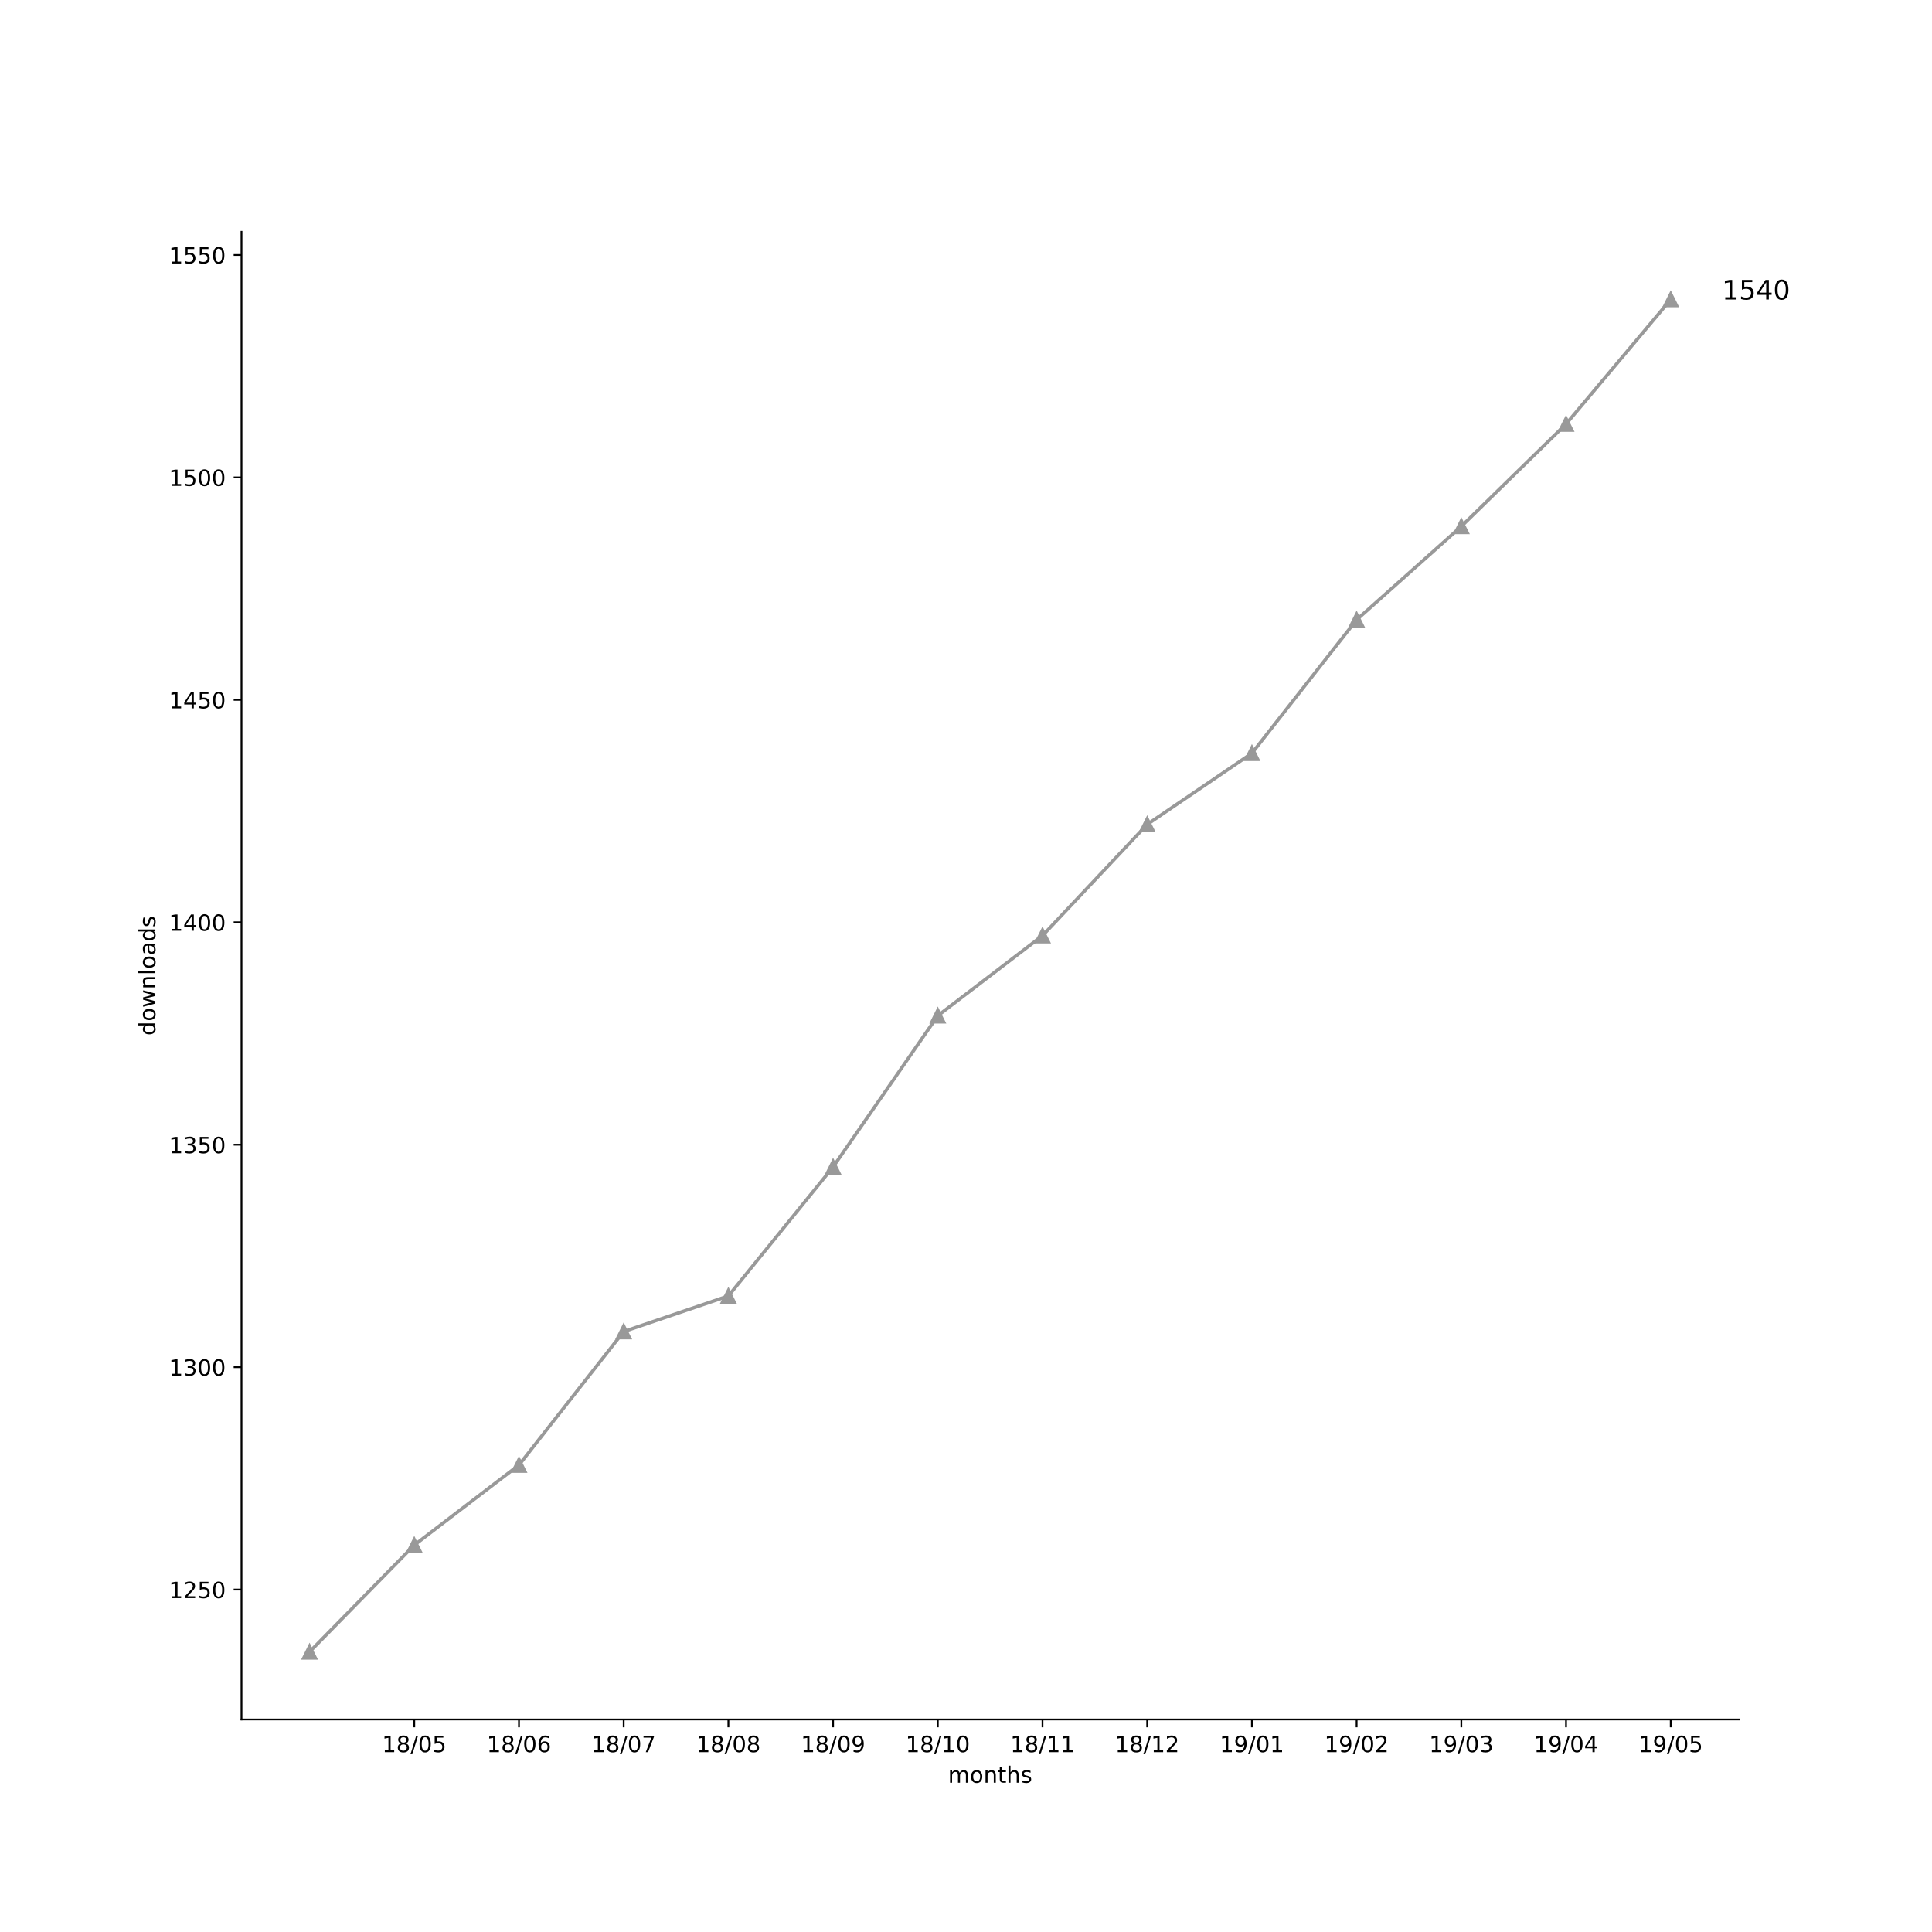
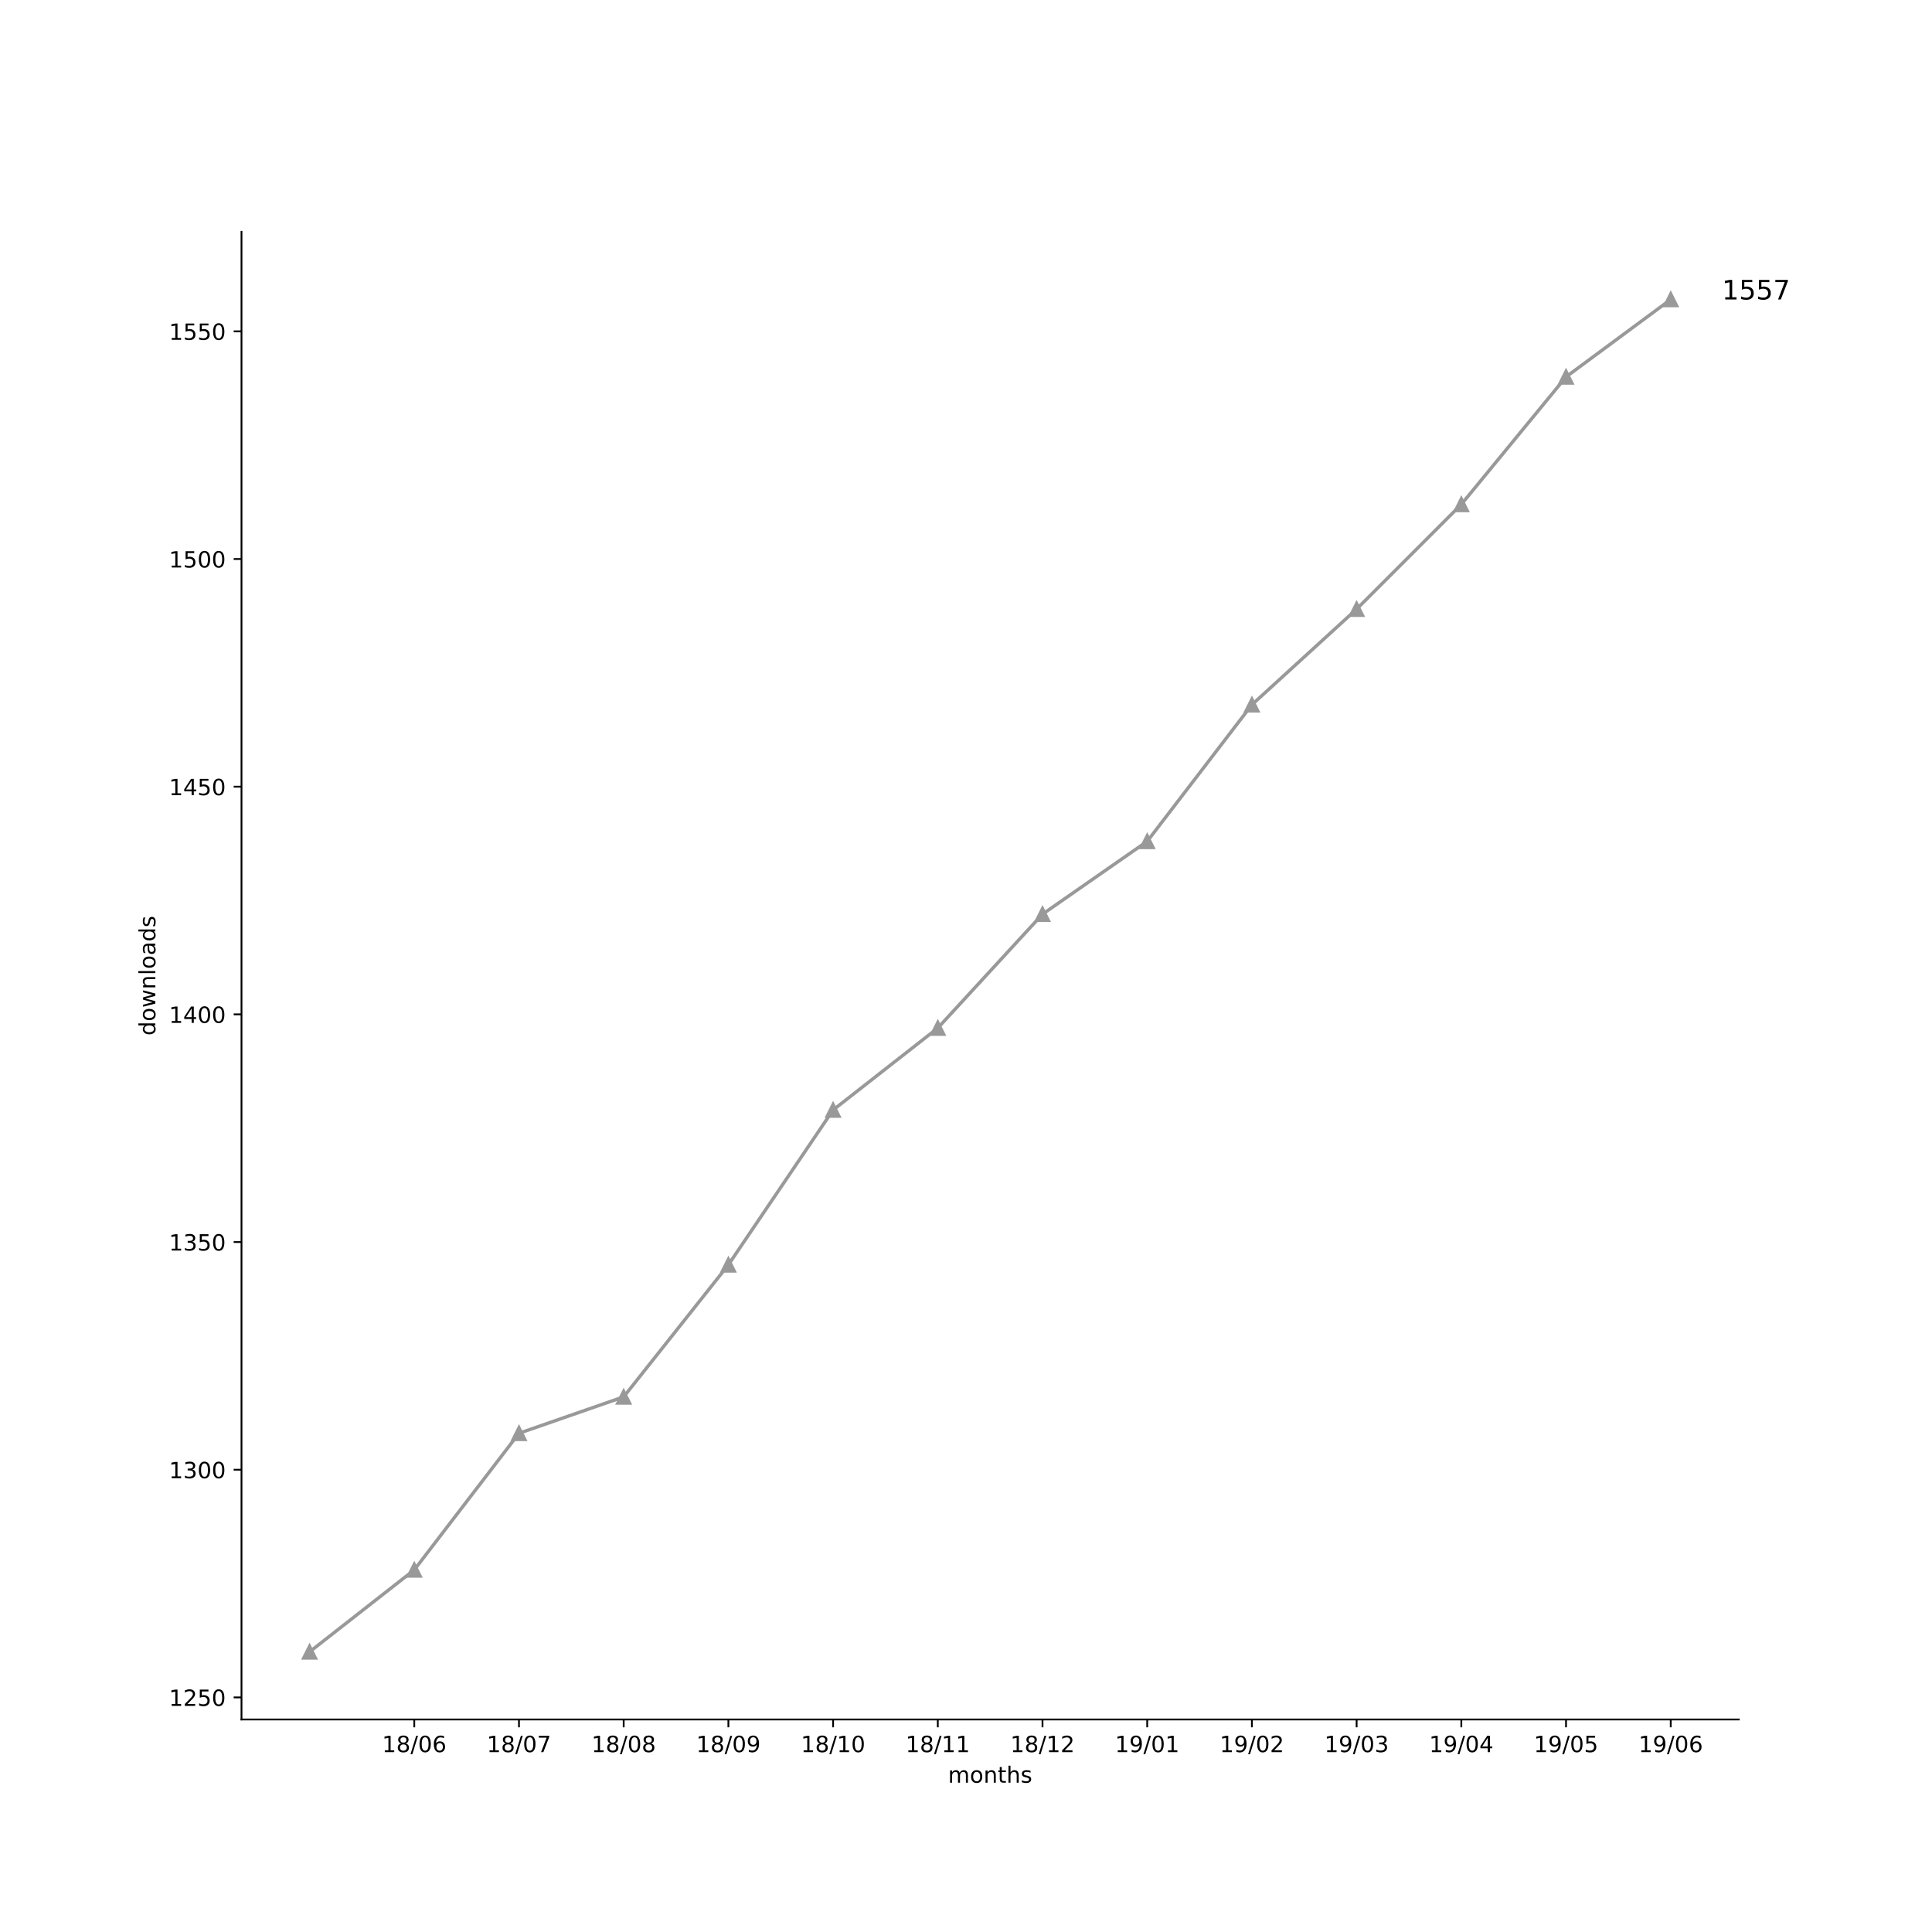
<svg xmlns="http://www.w3.org/2000/svg" xmlns:xlink="http://www.w3.org/1999/xlink" height="864pt" version="1.1" viewBox="0 0 864 864" width="864pt">
  <defs>
    <style type="text/css">
*{stroke-linecap:butt;stroke-linejoin:round;}
  </style>
  </defs>
  <g id="figure_1">
    <g id="patch_1">
      <path d="M 0 864  L 864 864  L 864 0  L 0 0  z " style="fill:#ffffff;" />
    </g>
    <g id="axes_1">
      <g id="patch_2">
        <path d="M 108 768.96  L 777.6 768.96  L 777.6 103.68  L 108 103.68  z " style="fill:#ffffff;" />
      </g>
      <g id="matplotlib.axis_1">
        <g id="xtick_1">
          <g id="line2d_1">
            <defs>
-               <path d="M 0 0  L 0 3.5  " id="m97c2d0d9c0" style="stroke:#000000;stroke-width:0.8;" />
-             </defs>
-             <g>
-               <use style="stroke:#000000;stroke-width:0.8;" x="185.262" xlink:href="#m97c2d0d9c0" y="768.96" />
+               <path d="M 0 0  L 0 3.5  " id="m5677b96d66" style="stroke:#000000;stroke-width:0.8;" />
+             </defs>
+             <g>
+               <use style="stroke:#000000;stroke-width:0.8;" x="185.262" xlink:href="#m5677b96d66" y="768.96" />
            </g>
          </g>
          <g id="text_1">
            <defs>
              <path d="M 12.406 8.297  L 28.516 8.297  L 28.516 63.922  L 10.984 60.406  L 10.984 69.391  L 28.422 72.906  L 38.281 72.906  L 38.281 8.297  L 54.391 8.297  L 54.391 0  L 12.406 0  z " id="DejaVuSans-31" />
              <path d="M 31.781 34.625  Q 24.75 34.625 20.719 30.859  Q 16.703 27.094 16.703 20.516  Q 16.703 13.922 20.719 10.156  Q 24.75 6.391 31.781 6.391  Q 38.812 6.391 42.859 10.172  Q 46.922 13.969 46.922 20.516  Q 46.922 27.094 42.891 30.859  Q 38.875 34.625 31.781 34.625  z M 21.922 38.812  Q 15.578 40.375 12.031 44.719  Q 8.5 49.078 8.5 55.328  Q 8.5 64.062 14.719 69.141  Q 20.953 74.219 31.781 74.219  Q 42.672 74.219 48.875 69.141  Q 55.078 64.062 55.078 55.328  Q 55.078 49.078 51.531 44.719  Q 48 40.375 41.703 38.812  Q 48.828 37.156 52.797 32.312  Q 56.781 27.484 56.781 20.516  Q 56.781 9.906 50.312 4.234  Q 43.844 -1.422 31.781 -1.422  Q 19.734 -1.422 13.25 4.234  Q 6.781 9.906 6.781 20.516  Q 6.781 27.484 10.781 32.312  Q 14.797 37.156 21.922 38.812  z M 18.312 54.391  Q 18.312 48.734 21.844 45.562  Q 25.391 42.391 31.781 42.391  Q 38.141 42.391 41.719 45.562  Q 45.312 48.734 45.312 54.391  Q 45.312 60.062 41.719 63.234  Q 38.141 66.406 31.781 66.406  Q 25.391 66.406 21.844 63.234  Q 18.312 60.062 18.312 54.391  z " id="DejaVuSans-38" />
              <path d="M 25.391 72.906  L 33.688 72.906  L 8.297 -9.281  L 0 -9.281  z " id="DejaVuSans-2f" />
              <path d="M 31.781 66.406  Q 24.172 66.406 20.328 58.906  Q 16.5 51.422 16.5 36.375  Q 16.5 21.391 20.328 13.891  Q 24.172 6.391 31.781 6.391  Q 39.453 6.391 43.281 13.891  Q 47.125 21.391 47.125 36.375  Q 47.125 51.422 43.281 58.906  Q 39.453 66.406 31.781 66.406  z M 31.781 74.219  Q 44.047 74.219 50.516 64.516  Q 56.984 54.828 56.984 36.375  Q 56.984 17.969 50.516 8.266  Q 44.047 -1.422 31.781 -1.422  Q 19.531 -1.422 13.062 8.266  Q 6.594 17.969 6.594 36.375  Q 6.594 54.828 13.062 64.516  Q 19.531 74.219 31.781 74.219  z " id="DejaVuSans-30" />
-               <path d="M 10.797 72.906  L 49.516 72.906  L 49.516 64.594  L 19.828 64.594  L 19.828 46.734  Q 21.969 47.469 24.109 47.828  Q 26.266 48.188 28.422 48.188  Q 40.625 48.188 47.75 41.5  Q 54.891 34.812 54.891 23.391  Q 54.891 11.625 47.562 5.094  Q 40.234 -1.422 26.906 -1.422  Q 22.312 -1.422 17.547 -0.641  Q 12.797 0.141 7.719 1.703  L 7.719 11.625  Q 12.109 9.234 16.797 8.062  Q 21.484 6.891 26.703 6.891  Q 35.156 6.891 40.078 11.328  Q 45.016 15.766 45.016 23.391  Q 45.016 31 40.078 35.438  Q 35.156 39.891 26.703 39.891  Q 22.75 39.891 18.812 39.016  Q 14.891 38.141 10.797 36.281  z " id="DejaVuSans-35" />
+               <path d="M 33.016 40.375  Q 26.375 40.375 22.484 35.828  Q 18.609 31.297 18.609 23.391  Q 18.609 15.531 22.484 10.953  Q 26.375 6.391 33.016 6.391  Q 39.656 6.391 43.531 10.953  Q 47.406 15.531 47.406 23.391  Q 47.406 31.297 43.531 35.828  Q 39.656 40.375 33.016 40.375  z M 52.594 71.297  L 52.594 62.312  Q 48.875 64.062 45.094 64.984  Q 41.312 65.922 37.594 65.922  Q 27.828 65.922 22.672 59.328  Q 17.531 52.734 16.797 39.406  Q 19.672 43.656 24.016 45.922  Q 28.375 48.188 33.594 48.188  Q 44.578 48.188 50.953 41.516  Q 57.328 34.859 57.328 23.391  Q 57.328 12.156 50.688 5.359  Q 44.047 -1.422 33.016 -1.422  Q 20.359 -1.422 13.672 8.266  Q 6.984 17.969 6.984 36.375  Q 6.984 53.656 15.188 63.938  Q 23.391 74.219 37.203 74.219  Q 40.922 74.219 44.703 73.484  Q 48.484 72.75 52.594 71.297  z " id="DejaVuSans-36" />
            </defs>
            <g transform="translate(170.8522 783.5584)scale(0.1 -0.1)">
              <use xlink:href="#DejaVuSans-31" />
              <use x="63.623" xlink:href="#DejaVuSans-38" />
              <use x="127.246" xlink:href="#DejaVuSans-2f" />
              <use x="160.938" xlink:href="#DejaVuSans-30" />
-               <use x="224.561" xlink:href="#DejaVuSans-35" />
+               <use x="224.561" xlink:href="#DejaVuSans-36" />
            </g>
          </g>
        </g>
        <g id="xtick_2">
          <g id="line2d_2">
            <g>
-               <use style="stroke:#000000;stroke-width:0.8;" x="232.087" xlink:href="#m97c2d0d9c0" y="768.96" />
+               <use style="stroke:#000000;stroke-width:0.8;" x="232.087" xlink:href="#m5677b96d66" y="768.96" />
            </g>
          </g>
          <g id="text_2">
            <defs>
-               <path d="M 33.016 40.375  Q 26.375 40.375 22.484 35.828  Q 18.609 31.297 18.609 23.391  Q 18.609 15.531 22.484 10.953  Q 26.375 6.391 33.016 6.391  Q 39.656 6.391 43.531 10.953  Q 47.406 15.531 47.406 23.391  Q 47.406 31.297 43.531 35.828  Q 39.656 40.375 33.016 40.375  z M 52.594 71.297  L 52.594 62.312  Q 48.875 64.062 45.094 64.984  Q 41.312 65.922 37.594 65.922  Q 27.828 65.922 22.672 59.328  Q 17.531 52.734 16.797 39.406  Q 19.672 43.656 24.016 45.922  Q 28.375 48.188 33.594 48.188  Q 44.578 48.188 50.953 41.516  Q 57.328 34.859 57.328 23.391  Q 57.328 12.156 50.688 5.359  Q 44.047 -1.422 33.016 -1.422  Q 20.359 -1.422 13.672 8.266  Q 6.984 17.969 6.984 36.375  Q 6.984 53.656 15.188 63.938  Q 23.391 74.219 37.203 74.219  Q 40.922 74.219 44.703 73.484  Q 48.484 72.75 52.594 71.297  z " id="DejaVuSans-36" />
+               <path d="M 8.203 72.906  L 55.078 72.906  L 55.078 68.703  L 28.609 0  L 18.312 0  L 43.219 64.594  L 8.203 64.594  z " id="DejaVuSans-37" />
            </defs>
            <g transform="translate(217.6773 783.5584)scale(0.1 -0.1)">
              <use xlink:href="#DejaVuSans-31" />
              <use x="63.623" xlink:href="#DejaVuSans-38" />
              <use x="127.246" xlink:href="#DejaVuSans-2f" />
              <use x="160.938" xlink:href="#DejaVuSans-30" />
-               <use x="224.561" xlink:href="#DejaVuSans-36" />
+               <use x="224.561" xlink:href="#DejaVuSans-37" />
            </g>
          </g>
        </g>
        <g id="xtick_3">
          <g id="line2d_3">
            <g>
-               <use style="stroke:#000000;stroke-width:0.8;" x="278.912" xlink:href="#m97c2d0d9c0" y="768.96" />
+               <use style="stroke:#000000;stroke-width:0.8;" x="278.912" xlink:href="#m5677b96d66" y="768.96" />
            </g>
          </g>
          <g id="text_3">
-             <defs>
-               <path d="M 8.203 72.906  L 55.078 72.906  L 55.078 68.703  L 28.609 0  L 18.312 0  L 43.219 64.594  L 8.203 64.594  z " id="DejaVuSans-37" />
-             </defs>
            <g transform="translate(264.5025 783.5584)scale(0.1 -0.1)">
              <use xlink:href="#DejaVuSans-31" />
              <use x="63.623" xlink:href="#DejaVuSans-38" />
              <use x="127.246" xlink:href="#DejaVuSans-2f" />
              <use x="160.938" xlink:href="#DejaVuSans-30" />
-               <use x="224.561" xlink:href="#DejaVuSans-37" />
+               <use x="224.561" xlink:href="#DejaVuSans-38" />
            </g>
          </g>
        </g>
        <g id="xtick_4">
          <g id="line2d_4">
            <g>
-               <use style="stroke:#000000;stroke-width:0.8;" x="325.737" xlink:href="#m97c2d0d9c0" y="768.96" />
+               <use style="stroke:#000000;stroke-width:0.8;" x="325.737" xlink:href="#m5677b96d66" y="768.96" />
            </g>
          </g>
          <g id="text_4">
+             <defs>
+               <path d="M 10.984 1.516  L 10.984 10.5  Q 14.703 8.734 18.5 7.812  Q 22.312 6.891 25.984 6.891  Q 35.75 6.891 40.891 13.453  Q 46.047 20.016 46.781 33.406  Q 43.953 29.203 39.594 26.953  Q 35.25 24.703 29.984 24.703  Q 19.047 24.703 12.672 31.312  Q 6.297 37.938 6.297 49.422  Q 6.297 60.641 12.938 67.422  Q 19.578 74.219 30.609 74.219  Q 43.266 74.219 49.922 64.516  Q 56.594 54.828 56.594 36.375  Q 56.594 19.141 48.406 8.859  Q 40.234 -1.422 26.422 -1.422  Q 22.703 -1.422 18.891 -0.688  Q 15.094 0.047 10.984 1.516  z M 30.609 32.422  Q 37.25 32.422 41.125 36.953  Q 45.016 41.5 45.016 49.422  Q 45.016 57.281 41.125 61.844  Q 37.25 66.406 30.609 66.406  Q 23.969 66.406 20.094 61.844  Q 16.219 57.281 16.219 49.422  Q 16.219 41.5 20.094 36.953  Q 23.969 32.422 30.609 32.422  z " id="DejaVuSans-39" />
+             </defs>
            <g transform="translate(311.3277 783.5584)scale(0.1 -0.1)">
              <use xlink:href="#DejaVuSans-31" />
              <use x="63.623" xlink:href="#DejaVuSans-38" />
              <use x="127.246" xlink:href="#DejaVuSans-2f" />
              <use x="160.938" xlink:href="#DejaVuSans-30" />
-               <use x="224.561" xlink:href="#DejaVuSans-38" />
+               <use x="224.561" xlink:href="#DejaVuSans-39" />
            </g>
          </g>
        </g>
        <g id="xtick_5">
          <g id="line2d_5">
            <g>
-               <use style="stroke:#000000;stroke-width:0.8;" x="372.562" xlink:href="#m97c2d0d9c0" y="768.96" />
+               <use style="stroke:#000000;stroke-width:0.8;" x="372.562" xlink:href="#m5677b96d66" y="768.96" />
            </g>
          </g>
          <g id="text_5">
-             <defs>
-               <path d="M 10.984 1.516  L 10.984 10.5  Q 14.703 8.734 18.5 7.812  Q 22.312 6.891 25.984 6.891  Q 35.75 6.891 40.891 13.453  Q 46.047 20.016 46.781 33.406  Q 43.953 29.203 39.594 26.953  Q 35.25 24.703 29.984 24.703  Q 19.047 24.703 12.672 31.312  Q 6.297 37.938 6.297 49.422  Q 6.297 60.641 12.938 67.422  Q 19.578 74.219 30.609 74.219  Q 43.266 74.219 49.922 64.516  Q 56.594 54.828 56.594 36.375  Q 56.594 19.141 48.406 8.859  Q 40.234 -1.422 26.422 -1.422  Q 22.703 -1.422 18.891 -0.688  Q 15.094 0.047 10.984 1.516  z M 30.609 32.422  Q 37.25 32.422 41.125 36.953  Q 45.016 41.5 45.016 49.422  Q 45.016 57.281 41.125 61.844  Q 37.25 66.406 30.609 66.406  Q 23.969 66.406 20.094 61.844  Q 16.219 57.281 16.219 49.422  Q 16.219 41.5 20.094 36.953  Q 23.969 32.422 30.609 32.422  z " id="DejaVuSans-39" />
-             </defs>
            <g transform="translate(358.1529 783.5584)scale(0.1 -0.1)">
              <use xlink:href="#DejaVuSans-31" />
              <use x="63.623" xlink:href="#DejaVuSans-38" />
              <use x="127.246" xlink:href="#DejaVuSans-2f" />
-               <use x="160.938" xlink:href="#DejaVuSans-30" />
-               <use x="224.561" xlink:href="#DejaVuSans-39" />
+               <use x="160.938" xlink:href="#DejaVuSans-31" />
+               <use x="224.561" xlink:href="#DejaVuSans-30" />
            </g>
          </g>
        </g>
        <g id="xtick_6">
          <g id="line2d_6">
            <g>
-               <use style="stroke:#000000;stroke-width:0.8;" x="419.387" xlink:href="#m97c2d0d9c0" y="768.96" />
+               <use style="stroke:#000000;stroke-width:0.8;" x="419.387" xlink:href="#m5677b96d66" y="768.96" />
            </g>
          </g>
          <g id="text_6">
            <g transform="translate(404.978 783.5584)scale(0.1 -0.1)">
              <use xlink:href="#DejaVuSans-31" />
              <use x="63.623" xlink:href="#DejaVuSans-38" />
              <use x="127.246" xlink:href="#DejaVuSans-2f" />
              <use x="160.938" xlink:href="#DejaVuSans-31" />
-               <use x="224.561" xlink:href="#DejaVuSans-30" />
+               <use x="224.561" xlink:href="#DejaVuSans-31" />
            </g>
          </g>
        </g>
        <g id="xtick_7">
          <g id="line2d_7">
            <g>
-               <use style="stroke:#000000;stroke-width:0.8;" x="466.213" xlink:href="#m97c2d0d9c0" y="768.96" />
+               <use style="stroke:#000000;stroke-width:0.8;" x="466.213" xlink:href="#m5677b96d66" y="768.96" />
            </g>
          </g>
          <g id="text_7">
+             <defs>
+               <path d="M 19.188 8.297  L 53.609 8.297  L 53.609 0  L 7.328 0  L 7.328 8.297  Q 12.938 14.109 22.625 23.891  Q 32.328 33.688 34.812 36.531  Q 39.547 41.844 41.422 45.531  Q 43.312 49.219 43.312 52.781  Q 43.312 58.594 39.234 62.25  Q 35.156 65.922 28.609 65.922  Q 23.969 65.922 18.812 64.312  Q 13.672 62.703 7.812 59.422  L 7.812 69.391  Q 13.766 71.781 18.938 73  Q 24.125 74.219 28.422 74.219  Q 39.75 74.219 46.484 68.547  Q 53.219 62.891 53.219 53.422  Q 53.219 48.922 51.531 44.891  Q 49.859 40.875 45.406 35.406  Q 44.188 33.984 37.641 27.219  Q 31.109 20.453 19.188 8.297  z " id="DejaVuSans-32" />
+             </defs>
            <g transform="translate(451.8032 783.5584)scale(0.1 -0.1)">
              <use xlink:href="#DejaVuSans-31" />
              <use x="63.623" xlink:href="#DejaVuSans-38" />
              <use x="127.246" xlink:href="#DejaVuSans-2f" />
              <use x="160.938" xlink:href="#DejaVuSans-31" />
-               <use x="224.561" xlink:href="#DejaVuSans-31" />
+               <use x="224.561" xlink:href="#DejaVuSans-32" />
            </g>
          </g>
        </g>
        <g id="xtick_8">
          <g id="line2d_8">
            <g>
-               <use style="stroke:#000000;stroke-width:0.8;" x="513.038" xlink:href="#m97c2d0d9c0" y="768.96" />
+               <use style="stroke:#000000;stroke-width:0.8;" x="513.038" xlink:href="#m5677b96d66" y="768.96" />
            </g>
          </g>
          <g id="text_8">
-             <defs>
-               <path d="M 19.188 8.297  L 53.609 8.297  L 53.609 0  L 7.328 0  L 7.328 8.297  Q 12.938 14.109 22.625 23.891  Q 32.328 33.688 34.812 36.531  Q 39.547 41.844 41.422 45.531  Q 43.312 49.219 43.312 52.781  Q 43.312 58.594 39.234 62.25  Q 35.156 65.922 28.609 65.922  Q 23.969 65.922 18.812 64.312  Q 13.672 62.703 7.812 59.422  L 7.812 69.391  Q 13.766 71.781 18.938 73  Q 24.125 74.219 28.422 74.219  Q 39.75 74.219 46.484 68.547  Q 53.219 62.891 53.219 53.422  Q 53.219 48.922 51.531 44.891  Q 49.859 40.875 45.406 35.406  Q 44.188 33.984 37.641 27.219  Q 31.109 20.453 19.188 8.297  z " id="DejaVuSans-32" />
-             </defs>
            <g transform="translate(498.6284 783.5584)scale(0.1 -0.1)">
              <use xlink:href="#DejaVuSans-31" />
-               <use x="63.623" xlink:href="#DejaVuSans-38" />
-               <use x="127.246" xlink:href="#DejaVuSans-2f" />
-               <use x="160.938" xlink:href="#DejaVuSans-31" />
-               <use x="224.561" xlink:href="#DejaVuSans-32" />
+               <use x="63.623" xlink:href="#DejaVuSans-39" />
+               <use x="127.246" xlink:href="#DejaVuSans-2f" />
+               <use x="160.938" xlink:href="#DejaVuSans-30" />
+               <use x="224.561" xlink:href="#DejaVuSans-31" />
            </g>
          </g>
        </g>
        <g id="xtick_9">
          <g id="line2d_9">
            <g>
-               <use style="stroke:#000000;stroke-width:0.8;" x="559.863" xlink:href="#m97c2d0d9c0" y="768.96" />
+               <use style="stroke:#000000;stroke-width:0.8;" x="559.863" xlink:href="#m5677b96d66" y="768.96" />
            </g>
          </g>
          <g id="text_9">
            <g transform="translate(545.4536 783.5584)scale(0.1 -0.1)">
              <use xlink:href="#DejaVuSans-31" />
              <use x="63.623" xlink:href="#DejaVuSans-39" />
              <use x="127.246" xlink:href="#DejaVuSans-2f" />
              <use x="160.938" xlink:href="#DejaVuSans-30" />
-               <use x="224.561" xlink:href="#DejaVuSans-31" />
+               <use x="224.561" xlink:href="#DejaVuSans-32" />
            </g>
          </g>
        </g>
        <g id="xtick_10">
          <g id="line2d_10">
            <g>
-               <use style="stroke:#000000;stroke-width:0.8;" x="606.688" xlink:href="#m97c2d0d9c0" y="768.96" />
+               <use style="stroke:#000000;stroke-width:0.8;" x="606.688" xlink:href="#m5677b96d66" y="768.96" />
            </g>
          </g>
          <g id="text_10">
+             <defs>
+               <path d="M 40.578 39.312  Q 47.656 37.797 51.625 33  Q 55.609 28.219 55.609 21.188  Q 55.609 10.406 48.188 4.484  Q 40.766 -1.422 27.094 -1.422  Q 22.516 -1.422 17.656 -0.516  Q 12.797 0.391 7.625 2.203  L 7.625 11.719  Q 11.719 9.328 16.594 8.109  Q 21.484 6.891 26.812 6.891  Q 36.078 6.891 40.938 10.547  Q 45.797 14.203 45.797 21.188  Q 45.797 27.641 41.281 31.266  Q 36.766 34.906 28.719 34.906  L 20.219 34.906  L 20.219 43.016  L 29.109 43.016  Q 36.375 43.016 40.234 45.922  Q 44.094 48.828 44.094 54.297  Q 44.094 59.906 40.109 62.906  Q 36.141 65.922 28.719 65.922  Q 24.656 65.922 20.016 65.031  Q 15.375 64.156 9.812 62.312  L 9.812 71.094  Q 15.438 72.656 20.344 73.438  Q 25.25 74.219 29.594 74.219  Q 40.828 74.219 47.359 69.109  Q 53.906 64.016 53.906 55.328  Q 53.906 49.266 50.438 45.094  Q 46.969 40.922 40.578 39.312  z " id="DejaVuSans-33" />
+             </defs>
            <g transform="translate(592.2787 783.5584)scale(0.1 -0.1)">
              <use xlink:href="#DejaVuSans-31" />
              <use x="63.623" xlink:href="#DejaVuSans-39" />
              <use x="127.246" xlink:href="#DejaVuSans-2f" />
              <use x="160.938" xlink:href="#DejaVuSans-30" />
-               <use x="224.561" xlink:href="#DejaVuSans-32" />
+               <use x="224.561" xlink:href="#DejaVuSans-33" />
            </g>
          </g>
        </g>
        <g id="xtick_11">
          <g id="line2d_11">
            <g>
-               <use style="stroke:#000000;stroke-width:0.8;" x="653.513" xlink:href="#m97c2d0d9c0" y="768.96" />
+               <use style="stroke:#000000;stroke-width:0.8;" x="653.513" xlink:href="#m5677b96d66" y="768.96" />
            </g>
          </g>
          <g id="text_11">
            <defs>
-               <path d="M 40.578 39.312  Q 47.656 37.797 51.625 33  Q 55.609 28.219 55.609 21.188  Q 55.609 10.406 48.188 4.484  Q 40.766 -1.422 27.094 -1.422  Q 22.516 -1.422 17.656 -0.516  Q 12.797 0.391 7.625 2.203  L 7.625 11.719  Q 11.719 9.328 16.594 8.109  Q 21.484 6.891 26.812 6.891  Q 36.078 6.891 40.938 10.547  Q 45.797 14.203 45.797 21.188  Q 45.797 27.641 41.281 31.266  Q 36.766 34.906 28.719 34.906  L 20.219 34.906  L 20.219 43.016  L 29.109 43.016  Q 36.375 43.016 40.234 45.922  Q 44.094 48.828 44.094 54.297  Q 44.094 59.906 40.109 62.906  Q 36.141 65.922 28.719 65.922  Q 24.656 65.922 20.016 65.031  Q 15.375 64.156 9.812 62.312  L 9.812 71.094  Q 15.438 72.656 20.344 73.438  Q 25.25 74.219 29.594 74.219  Q 40.828 74.219 47.359 69.109  Q 53.906 64.016 53.906 55.328  Q 53.906 49.266 50.438 45.094  Q 46.969 40.922 40.578 39.312  z " id="DejaVuSans-33" />
+               <path d="M 37.797 64.312  L 12.891 25.391  L 37.797 25.391  z M 35.203 72.906  L 47.609 72.906  L 47.609 25.391  L 58.016 25.391  L 58.016 17.188  L 47.609 17.188  L 47.609 0  L 37.797 0  L 37.797 17.188  L 4.891 17.188  L 4.891 26.703  z " id="DejaVuSans-34" />
            </defs>
            <g transform="translate(639.1039 783.5584)scale(0.1 -0.1)">
              <use xlink:href="#DejaVuSans-31" />
              <use x="63.623" xlink:href="#DejaVuSans-39" />
              <use x="127.246" xlink:href="#DejaVuSans-2f" />
              <use x="160.938" xlink:href="#DejaVuSans-30" />
-               <use x="224.561" xlink:href="#DejaVuSans-33" />
+               <use x="224.561" xlink:href="#DejaVuSans-34" />
            </g>
          </g>
        </g>
        <g id="xtick_12">
          <g id="line2d_12">
            <g>
-               <use style="stroke:#000000;stroke-width:0.8;" x="700.338" xlink:href="#m97c2d0d9c0" y="768.96" />
+               <use style="stroke:#000000;stroke-width:0.8;" x="700.338" xlink:href="#m5677b96d66" y="768.96" />
            </g>
          </g>
          <g id="text_12">
            <defs>
-               <path d="M 37.797 64.312  L 12.891 25.391  L 37.797 25.391  z M 35.203 72.906  L 47.609 72.906  L 47.609 25.391  L 58.016 25.391  L 58.016 17.188  L 47.609 17.188  L 47.609 0  L 37.797 0  L 37.797 17.188  L 4.891 17.188  L 4.891 26.703  z " id="DejaVuSans-34" />
+               <path d="M 10.797 72.906  L 49.516 72.906  L 49.516 64.594  L 19.828 64.594  L 19.828 46.734  Q 21.969 47.469 24.109 47.828  Q 26.266 48.188 28.422 48.188  Q 40.625 48.188 47.75 41.5  Q 54.891 34.812 54.891 23.391  Q 54.891 11.625 47.562 5.094  Q 40.234 -1.422 26.906 -1.422  Q 22.312 -1.422 17.547 -0.641  Q 12.797 0.141 7.719 1.703  L 7.719 11.625  Q 12.109 9.234 16.797 8.062  Q 21.484 6.891 26.703 6.891  Q 35.156 6.891 40.078 11.328  Q 45.016 15.766 45.016 23.391  Q 45.016 31 40.078 35.438  Q 35.156 39.891 26.703 39.891  Q 22.75 39.891 18.812 39.016  Q 14.891 38.141 10.797 36.281  z " id="DejaVuSans-35" />
            </defs>
            <g transform="translate(685.9291 783.5584)scale(0.1 -0.1)">
              <use xlink:href="#DejaVuSans-31" />
              <use x="63.623" xlink:href="#DejaVuSans-39" />
              <use x="127.246" xlink:href="#DejaVuSans-2f" />
              <use x="160.938" xlink:href="#DejaVuSans-30" />
-               <use x="224.561" xlink:href="#DejaVuSans-34" />
+               <use x="224.561" xlink:href="#DejaVuSans-35" />
            </g>
          </g>
        </g>
        <g id="xtick_13">
          <g id="line2d_13">
            <g>
-               <use style="stroke:#000000;stroke-width:0.8;" x="747.164" xlink:href="#m97c2d0d9c0" y="768.96" />
+               <use style="stroke:#000000;stroke-width:0.8;" x="747.164" xlink:href="#m5677b96d66" y="768.96" />
            </g>
          </g>
          <g id="text_13">
            <g transform="translate(732.7543 783.5584)scale(0.1 -0.1)">
              <use xlink:href="#DejaVuSans-31" />
              <use x="63.623" xlink:href="#DejaVuSans-39" />
              <use x="127.246" xlink:href="#DejaVuSans-2f" />
              <use x="160.938" xlink:href="#DejaVuSans-30" />
-               <use x="224.561" xlink:href="#DejaVuSans-35" />
+               <use x="224.561" xlink:href="#DejaVuSans-36" />
            </g>
          </g>
        </g>
        <g id="text_14">
          <defs>
            <path d="M 52 44.188  Q 55.375 50.25 60.062 53.125  Q 64.75 56 71.094 56  Q 79.641 56 84.281 50.016  Q 88.922 44.047 88.922 33.016  L 88.922 0  L 79.891 0  L 79.891 32.719  Q 79.891 40.578 77.094 44.375  Q 74.312 48.188 68.609 48.188  Q 61.625 48.188 57.562 43.547  Q 53.516 38.922 53.516 30.906  L 53.516 0  L 44.484 0  L 44.484 32.719  Q 44.484 40.625 41.703 44.406  Q 38.922 48.188 33.109 48.188  Q 26.219 48.188 22.156 43.531  Q 18.109 38.875 18.109 30.906  L 18.109 0  L 9.078 0  L 9.078 54.688  L 18.109 54.688  L 18.109 46.188  Q 21.188 51.219 25.484 53.609  Q 29.781 56 35.688 56  Q 41.656 56 45.828 52.969  Q 50 49.953 52 44.188  z " id="DejaVuSans-6d" />
            <path d="M 30.609 48.391  Q 23.391 48.391 19.188 42.75  Q 14.984 37.109 14.984 27.297  Q 14.984 17.484 19.156 11.844  Q 23.344 6.203 30.609 6.203  Q 37.797 6.203 41.984 11.859  Q 46.188 17.531 46.188 27.297  Q 46.188 37.016 41.984 42.703  Q 37.797 48.391 30.609 48.391  z M 30.609 56  Q 42.328 56 49.016 48.375  Q 55.719 40.766 55.719 27.297  Q 55.719 13.875 49.016 6.219  Q 42.328 -1.422 30.609 -1.422  Q 18.844 -1.422 12.172 6.219  Q 5.516 13.875 5.516 27.297  Q 5.516 40.766 12.172 48.375  Q 18.844 56 30.609 56  z " id="DejaVuSans-6f" />
            <path d="M 54.891 33.016  L 54.891 0  L 45.906 0  L 45.906 32.719  Q 45.906 40.484 42.875 44.328  Q 39.844 48.188 33.797 48.188  Q 26.516 48.188 22.312 43.547  Q 18.109 38.922 18.109 30.906  L 18.109 0  L 9.078 0  L 9.078 54.688  L 18.109 54.688  L 18.109 46.188  Q 21.344 51.125 25.703 53.562  Q 30.078 56 35.797 56  Q 45.219 56 50.047 50.172  Q 54.891 44.344 54.891 33.016  z " id="DejaVuSans-6e" />
            <path d="M 18.312 70.219  L 18.312 54.688  L 36.812 54.688  L 36.812 47.703  L 18.312 47.703  L 18.312 18.016  Q 18.312 11.328 20.141 9.422  Q 21.969 7.516 27.594 7.516  L 36.812 7.516  L 36.812 0  L 27.594 0  Q 17.188 0 13.234 3.875  Q 9.281 7.766 9.281 18.016  L 9.281 47.703  L 2.688 47.703  L 2.688 54.688  L 9.281 54.688  L 9.281 70.219  z " id="DejaVuSans-74" />
            <path d="M 54.891 33.016  L 54.891 0  L 45.906 0  L 45.906 32.719  Q 45.906 40.484 42.875 44.328  Q 39.844 48.188 33.797 48.188  Q 26.516 48.188 22.312 43.547  Q 18.109 38.922 18.109 30.906  L 18.109 0  L 9.078 0  L 9.078 75.984  L 18.109 75.984  L 18.109 46.188  Q 21.344 51.125 25.703 53.562  Q 30.078 56 35.797 56  Q 45.219 56 50.047 50.172  Q 54.891 44.344 54.891 33.016  z " id="DejaVuSans-68" />
            <path d="M 44.281 53.078  L 44.281 44.578  Q 40.484 46.531 36.375 47.5  Q 32.281 48.484 27.875 48.484  Q 21.188 48.484 17.844 46.438  Q 14.5 44.391 14.5 40.281  Q 14.5 37.156 16.891 35.375  Q 19.281 33.594 26.516 31.984  L 29.594 31.297  Q 39.156 29.25 43.188 25.516  Q 47.219 21.781 47.219 15.094  Q 47.219 7.469 41.188 3.016  Q 35.156 -1.422 24.609 -1.422  Q 20.219 -1.422 15.453 -0.562  Q 10.688 0.297 5.422 2  L 5.422 11.281  Q 10.406 8.688 15.234 7.391  Q 20.062 6.109 24.812 6.109  Q 31.156 6.109 34.562 8.281  Q 37.984 10.453 37.984 14.406  Q 37.984 18.062 35.516 20.016  Q 33.062 21.969 24.703 23.781  L 21.578 24.516  Q 13.234 26.266 9.516 29.906  Q 5.812 33.547 5.812 39.891  Q 5.812 47.609 11.281 51.797  Q 16.75 56 26.812 56  Q 31.781 56 36.172 55.266  Q 40.578 54.547 44.281 53.078  z " id="DejaVuSans-73" />
          </defs>
          <g transform="translate(423.968 797.2366)scale(0.1 -0.1)">
            <use xlink:href="#DejaVuSans-6d" />
            <use x="97.412" xlink:href="#DejaVuSans-6f" />
            <use x="158.594" xlink:href="#DejaVuSans-6e" />
            <use x="221.973" xlink:href="#DejaVuSans-74" />
            <use x="261.182" xlink:href="#DejaVuSans-68" />
            <use x="324.561" xlink:href="#DejaVuSans-73" />
          </g>
        </g>
      </g>
      <g id="matplotlib.axis_2">
        <g id="ytick_1">
          <g id="line2d_14">
            <defs>
-               <path d="M 0 0  L -3.5 0  " id="mb3d985d07d" style="stroke:#000000;stroke-width:0.8;" />
-             </defs>
-             <g>
-               <use style="stroke:#000000;stroke-width:0.8;" x="108" xlink:href="#mb3d985d07d" y="710.867" />
+               <path d="M 0 0  L -3.5 0  " id="m85d7efec39" style="stroke:#000000;stroke-width:0.8;" />
+             </defs>
+             <g>
+               <use style="stroke:#000000;stroke-width:0.8;" x="108" xlink:href="#m85d7efec39" y="759.084" />
            </g>
          </g>
          <g id="text_15">
-             <g transform="translate(75.55 714.6666)scale(0.1 -0.1)">
+             <g transform="translate(75.55 762.8829)scale(0.1 -0.1)">
              <use xlink:href="#DejaVuSans-31" />
              <use x="63.623" xlink:href="#DejaVuSans-32" />
              <use x="127.246" xlink:href="#DejaVuSans-35" />
              <use x="190.869" xlink:href="#DejaVuSans-30" />
            </g>
          </g>
        </g>
        <g id="ytick_2">
          <g id="line2d_15">
            <g>
-               <use style="stroke:#000000;stroke-width:0.8;" x="108" xlink:href="#mb3d985d07d" y="611.394" />
+               <use style="stroke:#000000;stroke-width:0.8;" x="108" xlink:href="#m85d7efec39" y="657.265" />
            </g>
          </g>
          <g id="text_16">
-             <g transform="translate(75.55 615.1929)scale(0.1 -0.1)">
+             <g transform="translate(75.55 661.0647)scale(0.1 -0.1)">
              <use xlink:href="#DejaVuSans-31" />
              <use x="63.623" xlink:href="#DejaVuSans-33" />
              <use x="127.246" xlink:href="#DejaVuSans-30" />
              <use x="190.869" xlink:href="#DejaVuSans-30" />
            </g>
          </g>
        </g>
        <g id="ytick_3">
          <g id="line2d_16">
            <g>
-               <use style="stroke:#000000;stroke-width:0.8;" x="108" xlink:href="#mb3d985d07d" y="511.92" />
+               <use style="stroke:#000000;stroke-width:0.8;" x="108" xlink:href="#m85d7efec39" y="555.447" />
            </g>
          </g>
          <g id="text_17">
-             <g transform="translate(75.55 515.7192)scale(0.1 -0.1)">
+             <g transform="translate(75.55 559.2465)scale(0.1 -0.1)">
              <use xlink:href="#DejaVuSans-31" />
              <use x="63.623" xlink:href="#DejaVuSans-33" />
              <use x="127.246" xlink:href="#DejaVuSans-35" />
              <use x="190.869" xlink:href="#DejaVuSans-30" />
            </g>
          </g>
        </g>
        <g id="ytick_4">
          <g id="line2d_17">
            <g>
-               <use style="stroke:#000000;stroke-width:0.8;" x="108" xlink:href="#mb3d985d07d" y="412.446" />
+               <use style="stroke:#000000;stroke-width:0.8;" x="108" xlink:href="#m85d7efec39" y="453.629" />
            </g>
          </g>
          <g id="text_18">
-             <g transform="translate(75.55 416.2455)scale(0.1 -0.1)">
+             <g transform="translate(75.55 457.4283)scale(0.1 -0.1)">
              <use xlink:href="#DejaVuSans-31" />
              <use x="63.623" xlink:href="#DejaVuSans-34" />
              <use x="127.246" xlink:href="#DejaVuSans-30" />
              <use x="190.869" xlink:href="#DejaVuSans-30" />
            </g>
          </g>
        </g>
        <g id="ytick_5">
          <g id="line2d_18">
            <g>
-               <use style="stroke:#000000;stroke-width:0.8;" x="108" xlink:href="#mb3d985d07d" y="312.973" />
+               <use style="stroke:#000000;stroke-width:0.8;" x="108" xlink:href="#m85d7efec39" y="351.811" />
            </g>
          </g>
          <g id="text_19">
-             <g transform="translate(75.55 316.7718)scale(0.1 -0.1)">
+             <g transform="translate(75.55 355.6101)scale(0.1 -0.1)">
              <use xlink:href="#DejaVuSans-31" />
              <use x="63.623" xlink:href="#DejaVuSans-34" />
              <use x="127.246" xlink:href="#DejaVuSans-35" />
              <use x="190.869" xlink:href="#DejaVuSans-30" />
            </g>
          </g>
        </g>
        <g id="ytick_6">
          <g id="line2d_19">
            <g>
-               <use style="stroke:#000000;stroke-width:0.8;" x="108" xlink:href="#mb3d985d07d" y="213.499" />
+               <use style="stroke:#000000;stroke-width:0.8;" x="108" xlink:href="#m85d7efec39" y="249.993" />
            </g>
          </g>
          <g id="text_20">
-             <g transform="translate(75.55 217.2982)scale(0.1 -0.1)">
+             <g transform="translate(75.55 253.7919)scale(0.1 -0.1)">
              <use xlink:href="#DejaVuSans-31" />
              <use x="63.623" xlink:href="#DejaVuSans-35" />
              <use x="127.246" xlink:href="#DejaVuSans-30" />
              <use x="190.869" xlink:href="#DejaVuSans-30" />
            </g>
          </g>
        </g>
        <g id="ytick_7">
          <g id="line2d_20">
            <g>
-               <use style="stroke:#000000;stroke-width:0.8;" x="108" xlink:href="#mb3d985d07d" y="114.025" />
+               <use style="stroke:#000000;stroke-width:0.8;" x="108" xlink:href="#m85d7efec39" y="148.175" />
            </g>
          </g>
          <g id="text_21">
-             <g transform="translate(75.55 117.8245)scale(0.1 -0.1)">
+             <g transform="translate(75.55 151.9738)scale(0.1 -0.1)">
              <use xlink:href="#DejaVuSans-31" />
              <use x="63.623" xlink:href="#DejaVuSans-35" />
              <use x="127.246" xlink:href="#DejaVuSans-35" />
              <use x="190.869" xlink:href="#DejaVuSans-30" />
            </g>
          </g>
        </g>
        <g id="text_22">
          <defs>
            <path d="M 45.406 46.391  L 45.406 75.984  L 54.391 75.984  L 54.391 0  L 45.406 0  L 45.406 8.203  Q 42.578 3.328 38.25 0.953  Q 33.938 -1.422 27.875 -1.422  Q 17.969 -1.422 11.734 6.484  Q 5.516 14.406 5.516 27.297  Q 5.516 40.188 11.734 48.094  Q 17.969 56 27.875 56  Q 33.938 56 38.25 53.625  Q 42.578 51.266 45.406 46.391  z M 14.797 27.297  Q 14.797 17.391 18.875 11.75  Q 22.953 6.109 30.078 6.109  Q 37.203 6.109 41.297 11.75  Q 45.406 17.391 45.406 27.297  Q 45.406 37.203 41.297 42.844  Q 37.203 48.484 30.078 48.484  Q 22.953 48.484 18.875 42.844  Q 14.797 37.203 14.797 27.297  z " id="DejaVuSans-64" />
            <path d="M 4.203 54.688  L 13.188 54.688  L 24.422 12.016  L 35.594 54.688  L 46.188 54.688  L 57.422 12.016  L 68.609 54.688  L 77.594 54.688  L 63.281 0  L 52.688 0  L 40.922 44.828  L 29.109 0  L 18.5 0  z " id="DejaVuSans-77" />
            <path d="M 9.422 75.984  L 18.406 75.984  L 18.406 0  L 9.422 0  z " id="DejaVuSans-6c" />
            <path d="M 34.281 27.484  Q 23.391 27.484 19.188 25  Q 14.984 22.516 14.984 16.5  Q 14.984 11.719 18.141 8.906  Q 21.297 6.109 26.703 6.109  Q 34.188 6.109 38.703 11.406  Q 43.219 16.703 43.219 25.484  L 43.219 27.484  z M 52.203 31.203  L 52.203 0  L 43.219 0  L 43.219 8.297  Q 40.141 3.328 35.547 0.953  Q 30.953 -1.422 24.312 -1.422  Q 15.922 -1.422 10.953 3.297  Q 6 8.016 6 15.922  Q 6 25.141 12.172 29.828  Q 18.359 34.516 30.609 34.516  L 43.219 34.516  L 43.219 35.406  Q 43.219 41.609 39.141 45  Q 35.062 48.391 27.688 48.391  Q 23 48.391 18.547 47.266  Q 14.109 46.141 10.016 43.891  L 10.016 52.203  Q 14.938 54.109 19.578 55.047  Q 24.219 56 28.609 56  Q 40.484 56 46.344 49.844  Q 52.203 43.703 52.203 31.203  z " id="DejaVuSans-61" />
          </defs>
          <g transform="translate(69.47031 463.1028)rotate(-90)scale(0.1 -0.1)">
            <use xlink:href="#DejaVuSans-64" />
            <use x="63.477" xlink:href="#DejaVuSans-6f" />
            <use x="124.658" xlink:href="#DejaVuSans-77" />
            <use x="206.445" xlink:href="#DejaVuSans-6e" />
            <use x="269.824" xlink:href="#DejaVuSans-6c" />
            <use x="297.607" xlink:href="#DejaVuSans-6f" />
            <use x="358.789" xlink:href="#DejaVuSans-61" />
            <use x="420.068" xlink:href="#DejaVuSans-64" />
            <use x="483.545" xlink:href="#DejaVuSans-73" />
          </g>
        </g>
      </g>
      <g id="line2d_21">
-         <path clip-path="url(#p09d7db98b9)" d="M 138.436 738.72  L 185.262 690.973  L 232.087 655.162  L 278.912 595.478  L 325.737 579.562  L 372.562 521.867  L 419.387 454.225  L 466.213 418.415  L 513.038 368.678  L 559.863 336.846  L 606.688 277.162  L 653.513 235.383  L 700.338 189.625  L 747.164 133.92  " style="fill:none;stroke:#999999;stroke-linecap:square;stroke-width:1.5;" />
+         <path clip-path="url(#p8eabba6132)" d="M 138.436 738.72  L 185.262 702.065  L 232.087 640.975  L 278.912 624.684  L 325.737 565.629  L 372.562 496.393  L 419.387 459.738  L 466.213 408.829  L 513.038 376.247  L 559.863 315.156  L 606.688 272.393  L 653.513 225.556  L 700.338 168.538  L 747.164 133.92  " style="fill:none;stroke:#999999;stroke-linecap:square;stroke-width:1.5;" />
      </g>
      <g id="line2d_22">
        <defs>
-           <path d="M 0 -3  L -3 3  L 3 3  z " id="md4a6b97c42" style="stroke:#999999;stroke-linejoin:miter;" />
+           <path d="M 0 -3  L -3 3  L 3 3  z " id="m7aac4a246e" style="stroke:#999999;stroke-linejoin:miter;" />
        </defs>
-         <g clip-path="url(#p09d7db98b9)">
-           <use style="fill:#999999;stroke:#999999;stroke-linejoin:miter;" x="138.436" xlink:href="#md4a6b97c42" y="738.72" />
-           <use style="fill:#999999;stroke:#999999;stroke-linejoin:miter;" x="185.262" xlink:href="#md4a6b97c42" y="690.973" />
-           <use style="fill:#999999;stroke:#999999;stroke-linejoin:miter;" x="232.087" xlink:href="#md4a6b97c42" y="655.162" />
-           <use style="fill:#999999;stroke:#999999;stroke-linejoin:miter;" x="278.912" xlink:href="#md4a6b97c42" y="595.478" />
-           <use style="fill:#999999;stroke:#999999;stroke-linejoin:miter;" x="325.737" xlink:href="#md4a6b97c42" y="579.562" />
-           <use style="fill:#999999;stroke:#999999;stroke-linejoin:miter;" x="372.562" xlink:href="#md4a6b97c42" y="521.867" />
-           <use style="fill:#999999;stroke:#999999;stroke-linejoin:miter;" x="419.387" xlink:href="#md4a6b97c42" y="454.225" />
-           <use style="fill:#999999;stroke:#999999;stroke-linejoin:miter;" x="466.213" xlink:href="#md4a6b97c42" y="418.415" />
-           <use style="fill:#999999;stroke:#999999;stroke-linejoin:miter;" x="513.038" xlink:href="#md4a6b97c42" y="368.678" />
-           <use style="fill:#999999;stroke:#999999;stroke-linejoin:miter;" x="559.863" xlink:href="#md4a6b97c42" y="336.846" />
-           <use style="fill:#999999;stroke:#999999;stroke-linejoin:miter;" x="606.688" xlink:href="#md4a6b97c42" y="277.162" />
-           <use style="fill:#999999;stroke:#999999;stroke-linejoin:miter;" x="653.513" xlink:href="#md4a6b97c42" y="235.383" />
-           <use style="fill:#999999;stroke:#999999;stroke-linejoin:miter;" x="700.338" xlink:href="#md4a6b97c42" y="189.625" />
-           <use style="fill:#999999;stroke:#999999;stroke-linejoin:miter;" x="747.164" xlink:href="#md4a6b97c42" y="133.92" />
+         <g clip-path="url(#p8eabba6132)">
+           <use style="fill:#999999;stroke:#999999;stroke-linejoin:miter;" x="138.436" xlink:href="#m7aac4a246e" y="738.72" />
+           <use style="fill:#999999;stroke:#999999;stroke-linejoin:miter;" x="185.262" xlink:href="#m7aac4a246e" y="702.065" />
+           <use style="fill:#999999;stroke:#999999;stroke-linejoin:miter;" x="232.087" xlink:href="#m7aac4a246e" y="640.975" />
+           <use style="fill:#999999;stroke:#999999;stroke-linejoin:miter;" x="278.912" xlink:href="#m7aac4a246e" y="624.684" />
+           <use style="fill:#999999;stroke:#999999;stroke-linejoin:miter;" x="325.737" xlink:href="#m7aac4a246e" y="565.629" />
+           <use style="fill:#999999;stroke:#999999;stroke-linejoin:miter;" x="372.562" xlink:href="#m7aac4a246e" y="496.393" />
+           <use style="fill:#999999;stroke:#999999;stroke-linejoin:miter;" x="419.387" xlink:href="#m7aac4a246e" y="459.738" />
+           <use style="fill:#999999;stroke:#999999;stroke-linejoin:miter;" x="466.213" xlink:href="#m7aac4a246e" y="408.829" />
+           <use style="fill:#999999;stroke:#999999;stroke-linejoin:miter;" x="513.038" xlink:href="#m7aac4a246e" y="376.247" />
+           <use style="fill:#999999;stroke:#999999;stroke-linejoin:miter;" x="559.863" xlink:href="#m7aac4a246e" y="315.156" />
+           <use style="fill:#999999;stroke:#999999;stroke-linejoin:miter;" x="606.688" xlink:href="#m7aac4a246e" y="272.393" />
+           <use style="fill:#999999;stroke:#999999;stroke-linejoin:miter;" x="653.513" xlink:href="#m7aac4a246e" y="225.556" />
+           <use style="fill:#999999;stroke:#999999;stroke-linejoin:miter;" x="700.338" xlink:href="#m7aac4a246e" y="168.538" />
+           <use style="fill:#999999;stroke:#999999;stroke-linejoin:miter;" x="747.164" xlink:href="#m7aac4a246e" y="133.92" />
        </g>
      </g>
      <g id="patch_3">
        <path d="M 108 768.96  L 108 103.68  " style="fill:none;stroke:#000000;stroke-linecap:square;stroke-linejoin:miter;stroke-width:0.8;" />
      </g>
      <g id="patch_4">
        <path d="M 108 768.96  L 777.6 768.96  " style="fill:none;stroke:#000000;stroke-linecap:square;stroke-linejoin:miter;stroke-width:0.8;" />
      </g>
      <g id="text_23">
        <defs>
          <path id="DejaVuSans-20" />
        </defs>
        <g transform="translate(747.1636 133.92)scale(0.12 -0.12)">
          <use xlink:href="#DejaVuSans-20" />
          <use x="31.787" xlink:href="#DejaVuSans-20" />
          <use x="63.574" xlink:href="#DejaVuSans-20" />
          <use x="95.361" xlink:href="#DejaVuSans-20" />
          <use x="127.148" xlink:href="#DejaVuSans-20" />
          <use x="158.936" xlink:href="#DejaVuSans-20" />
          <use x="190.723" xlink:href="#DejaVuSans-31" />
          <use x="254.346" xlink:href="#DejaVuSans-35" />
-           <use x="317.969" xlink:href="#DejaVuSans-34" />
-           <use x="381.592" xlink:href="#DejaVuSans-30" />
+           <use x="317.969" xlink:href="#DejaVuSans-35" />
+           <use x="381.592" xlink:href="#DejaVuSans-37" />
        </g>
      </g>
    </g>
  </g>
  <defs>
-     <clipPath id="p09d7db98b9">
+     <clipPath id="p8eabba6132">
      <rect height="665.28" width="669.6" x="108" y="103.68" />
    </clipPath>
  </defs>
</svg>
